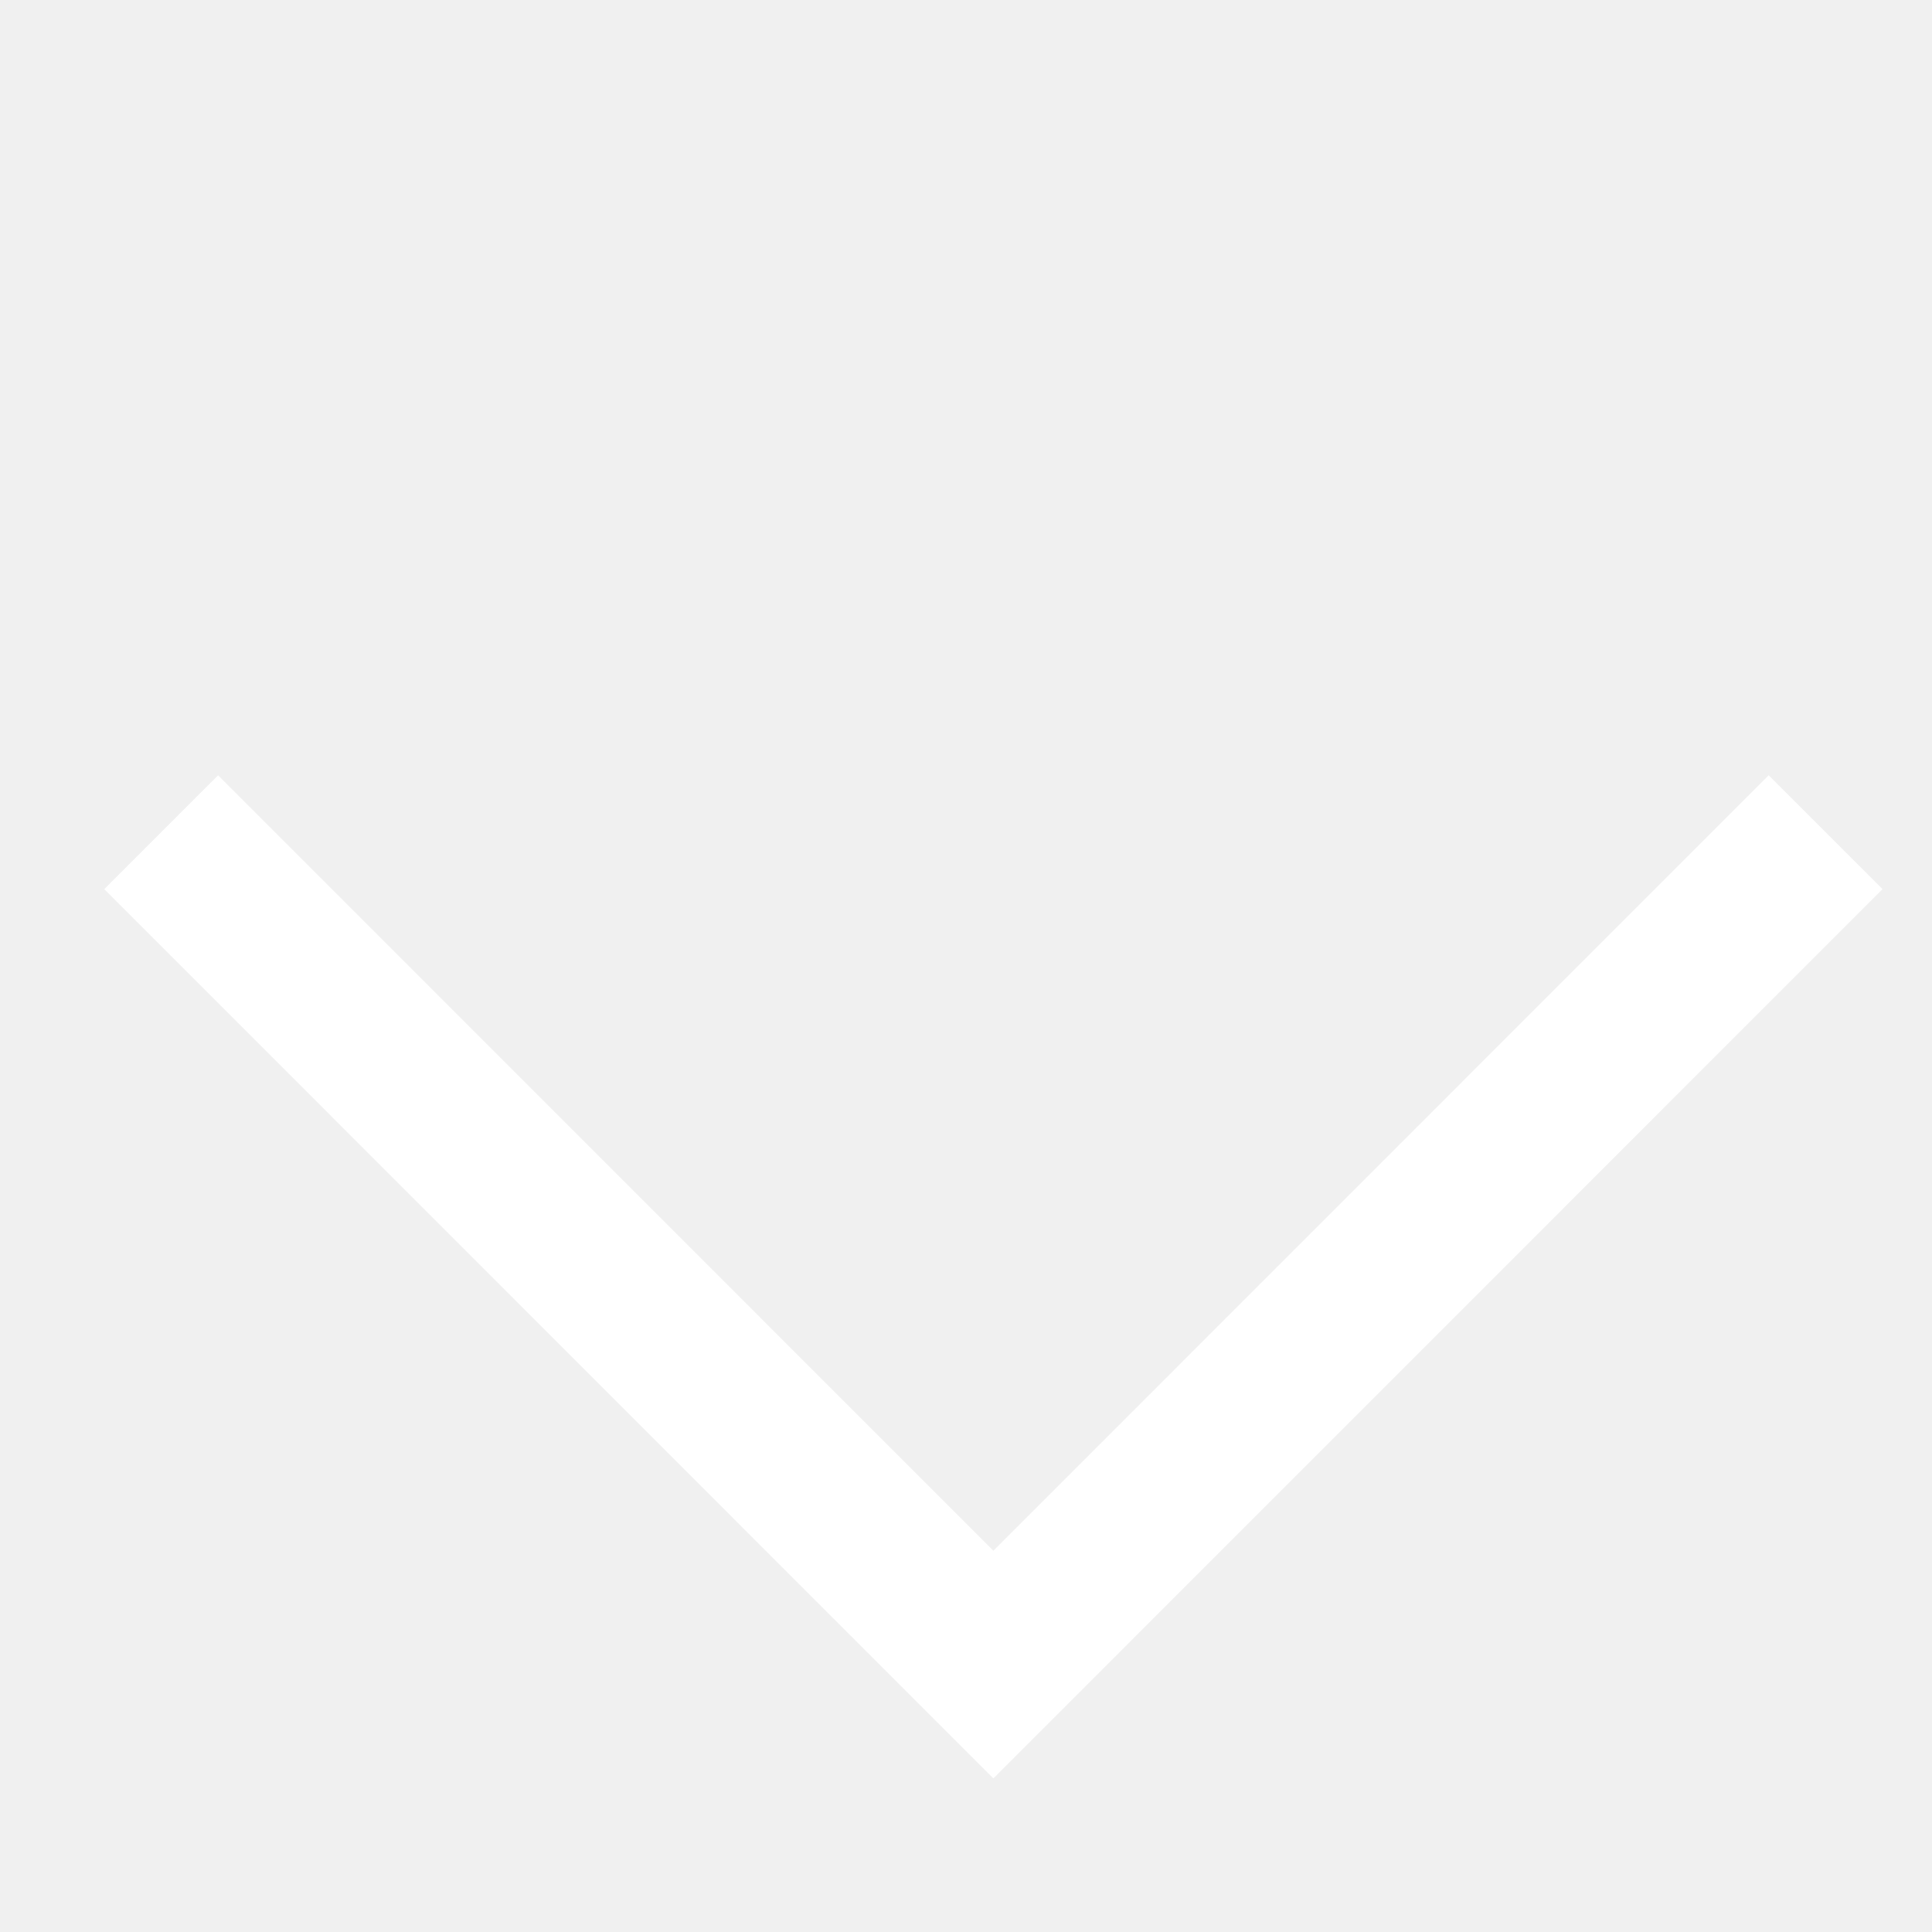
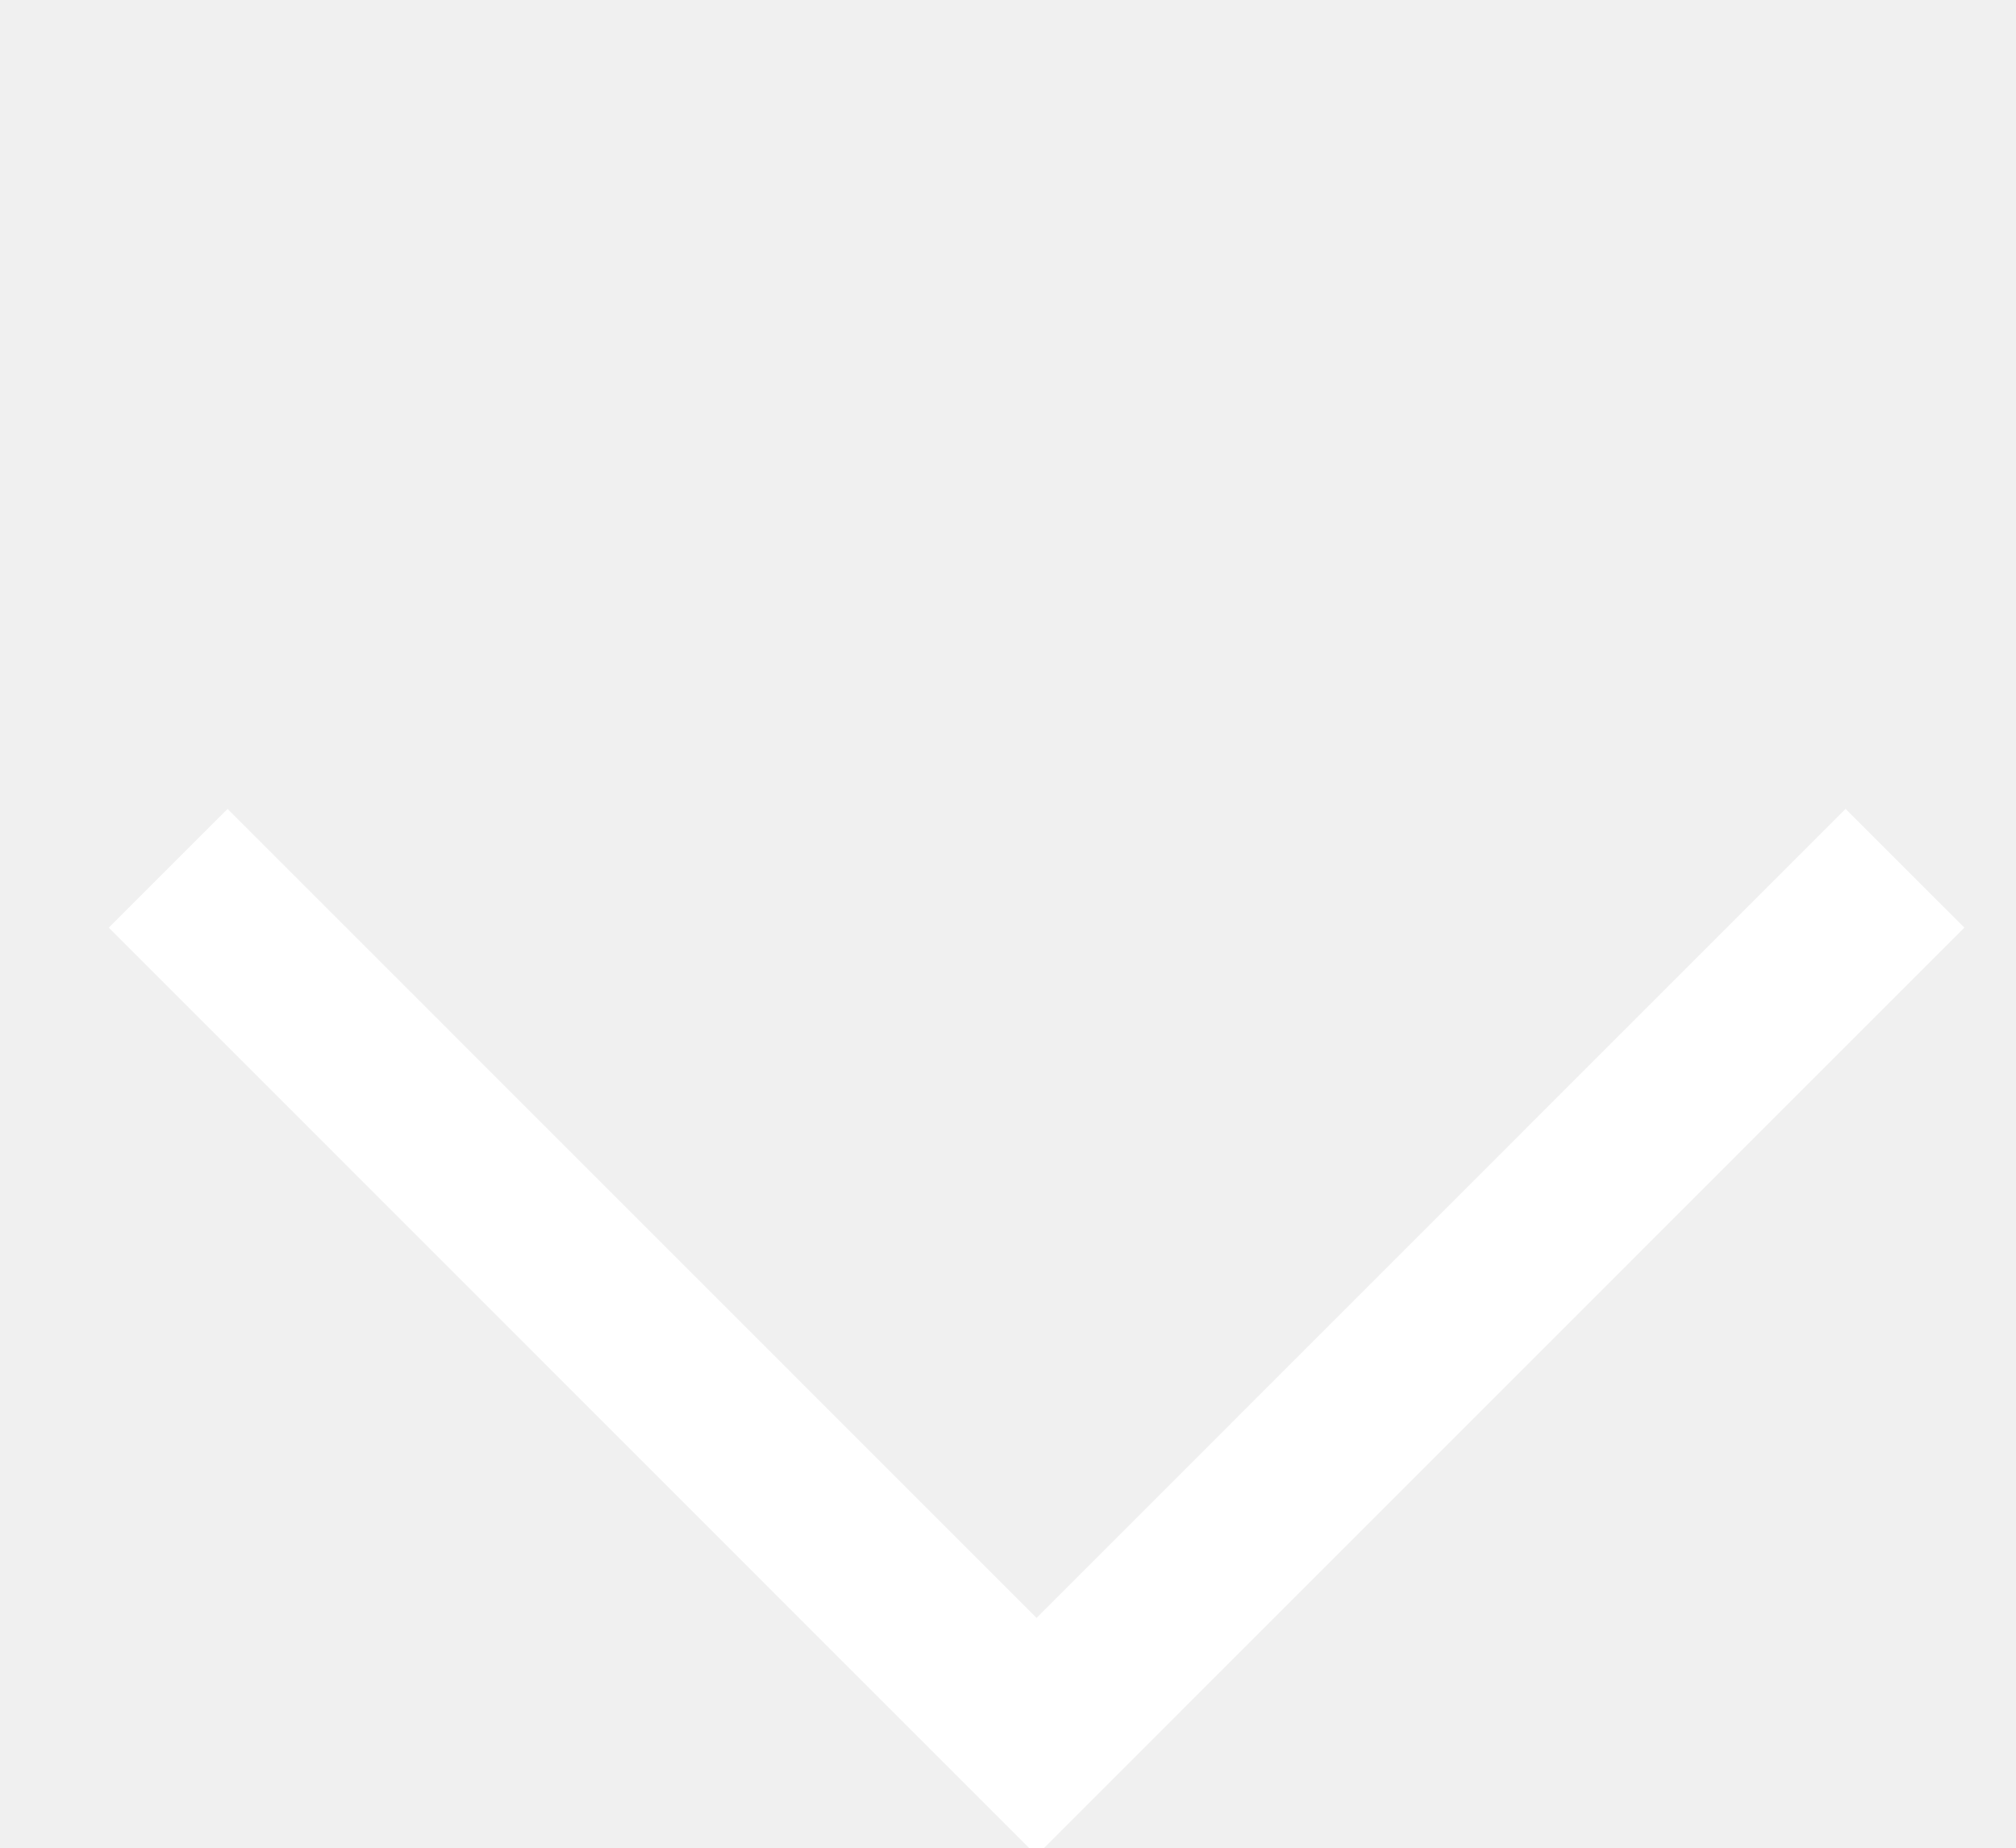
- <svg xmlns="http://www.w3.org/2000/svg" width="12" height="12" viewBox="0 0 12 12" fill="none">
+ <svg xmlns="http://www.w3.org/2000/svg" width="12" height="11" viewBox="0 0 12 11" fill="none">
  <path d="M11.339 5.169L6.17 10.339L1.001 5.169" stroke="white" />
</svg>
